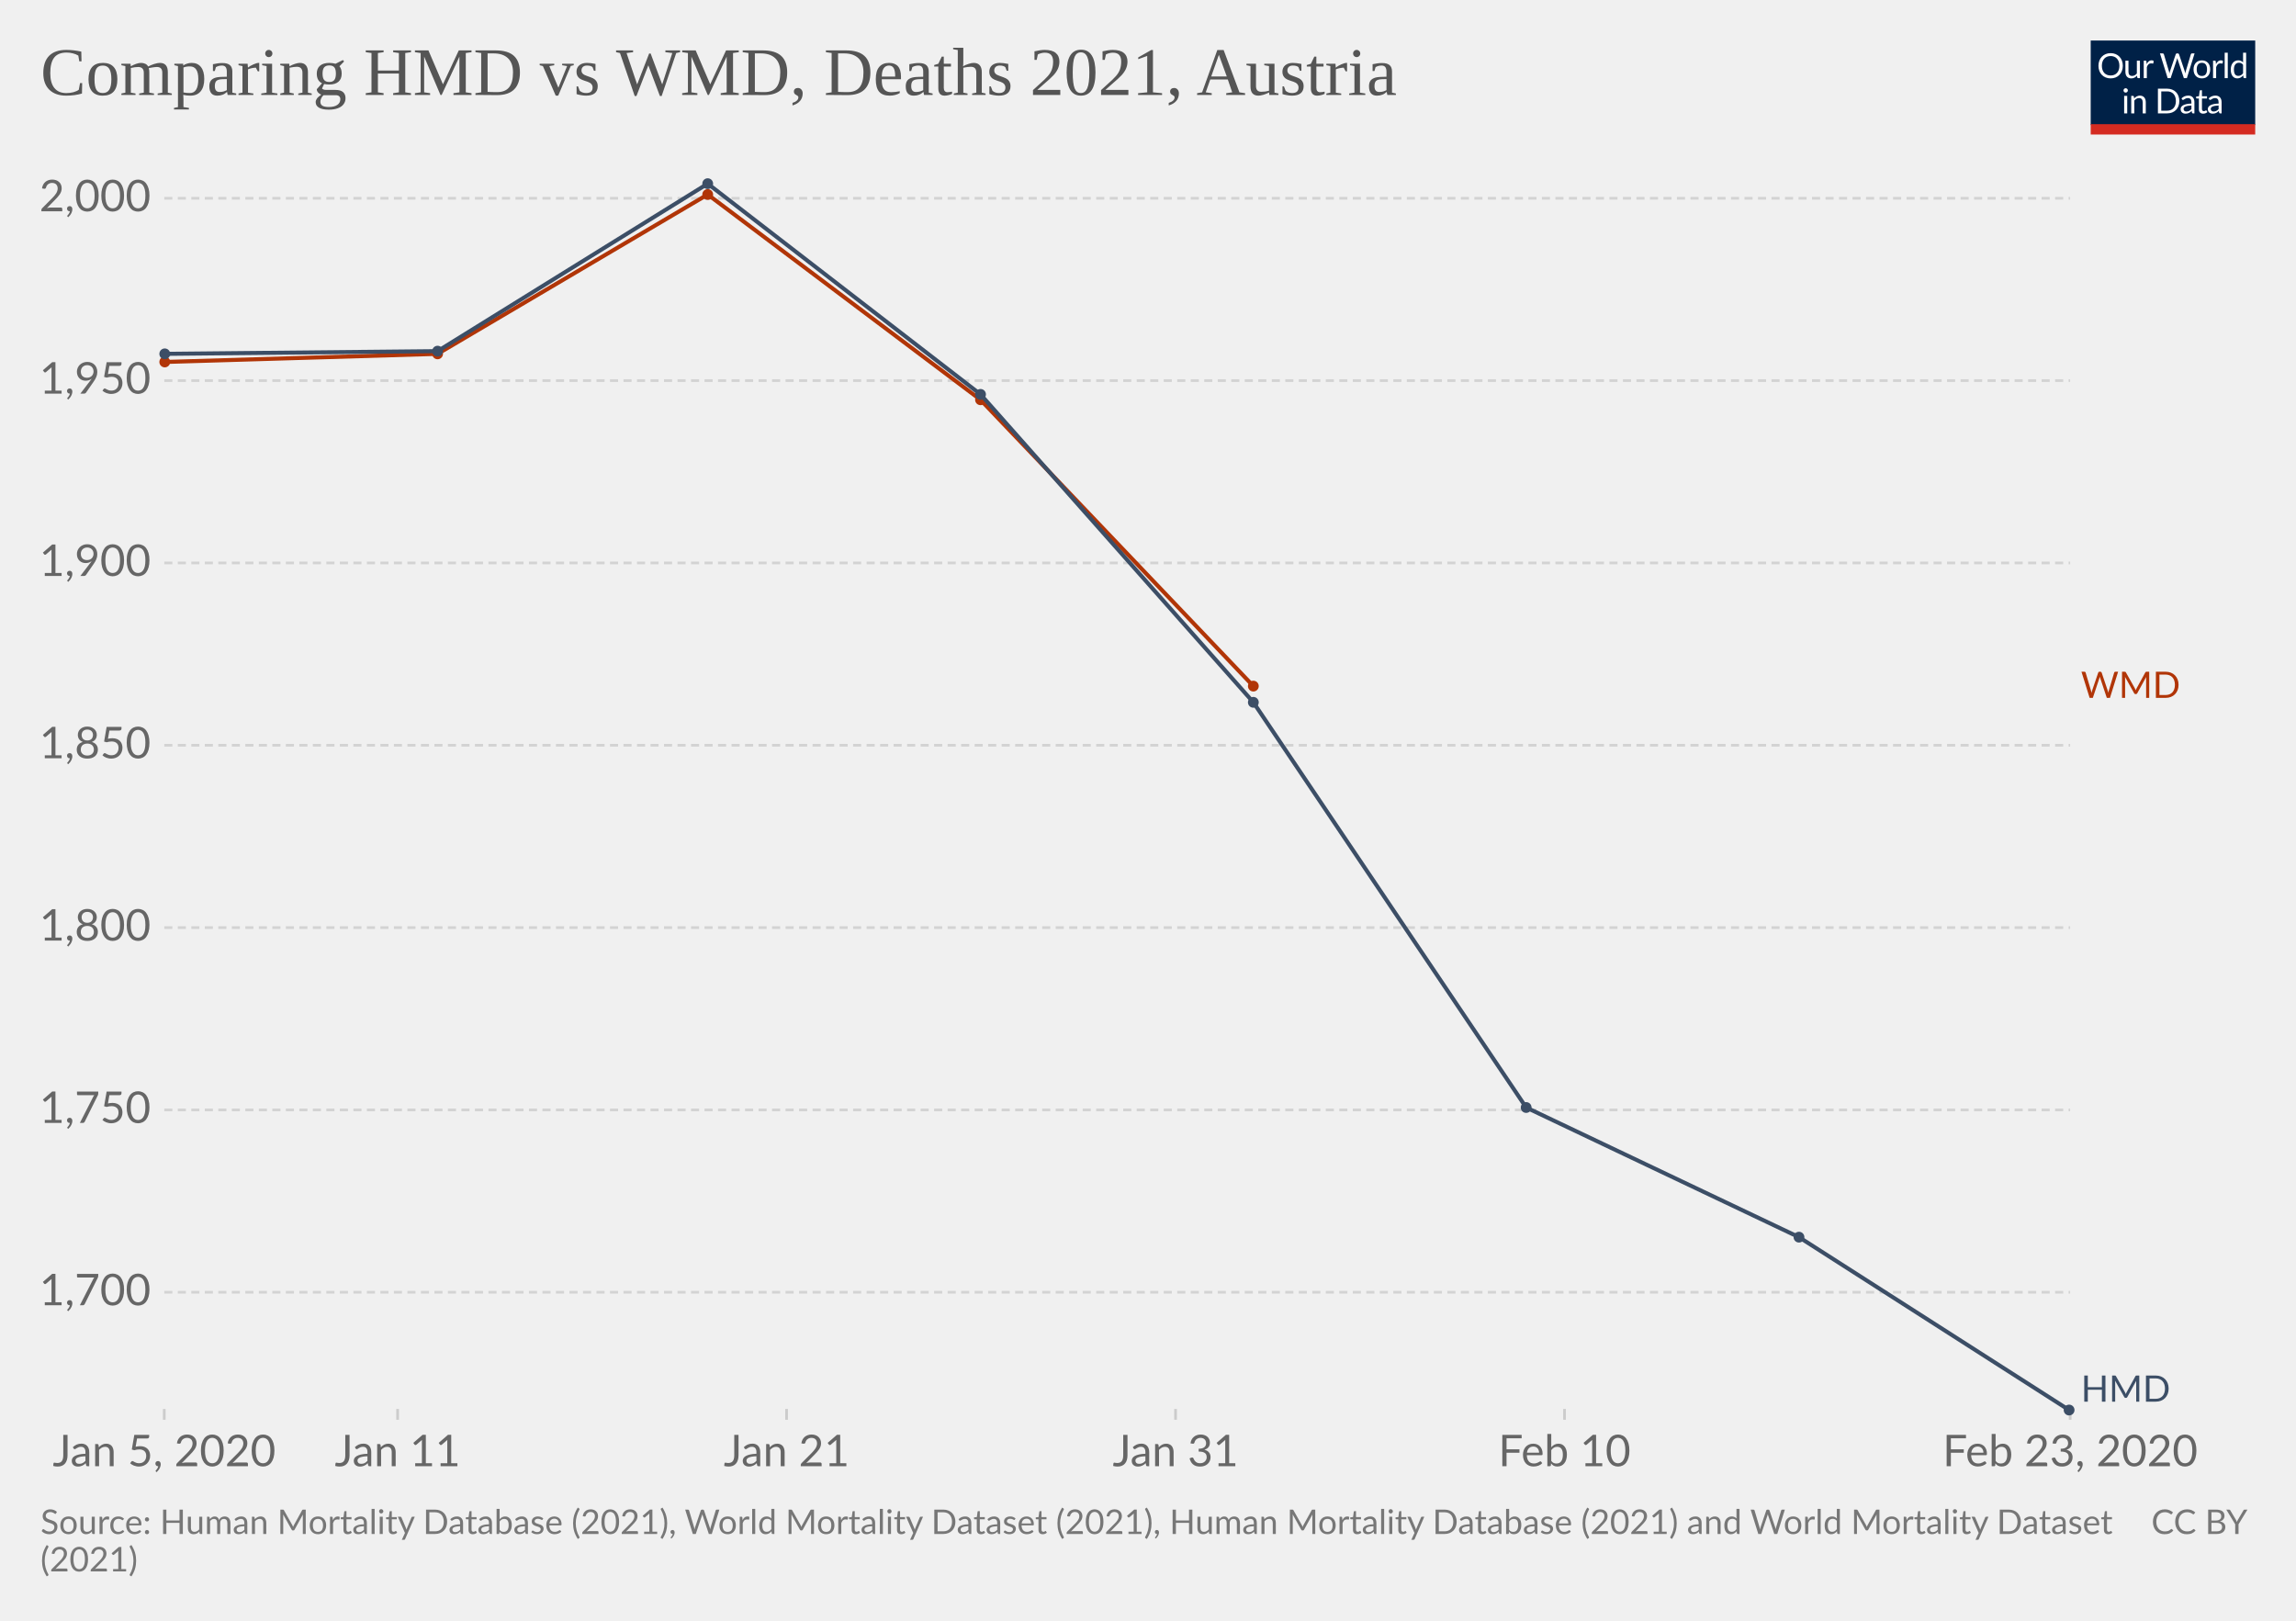
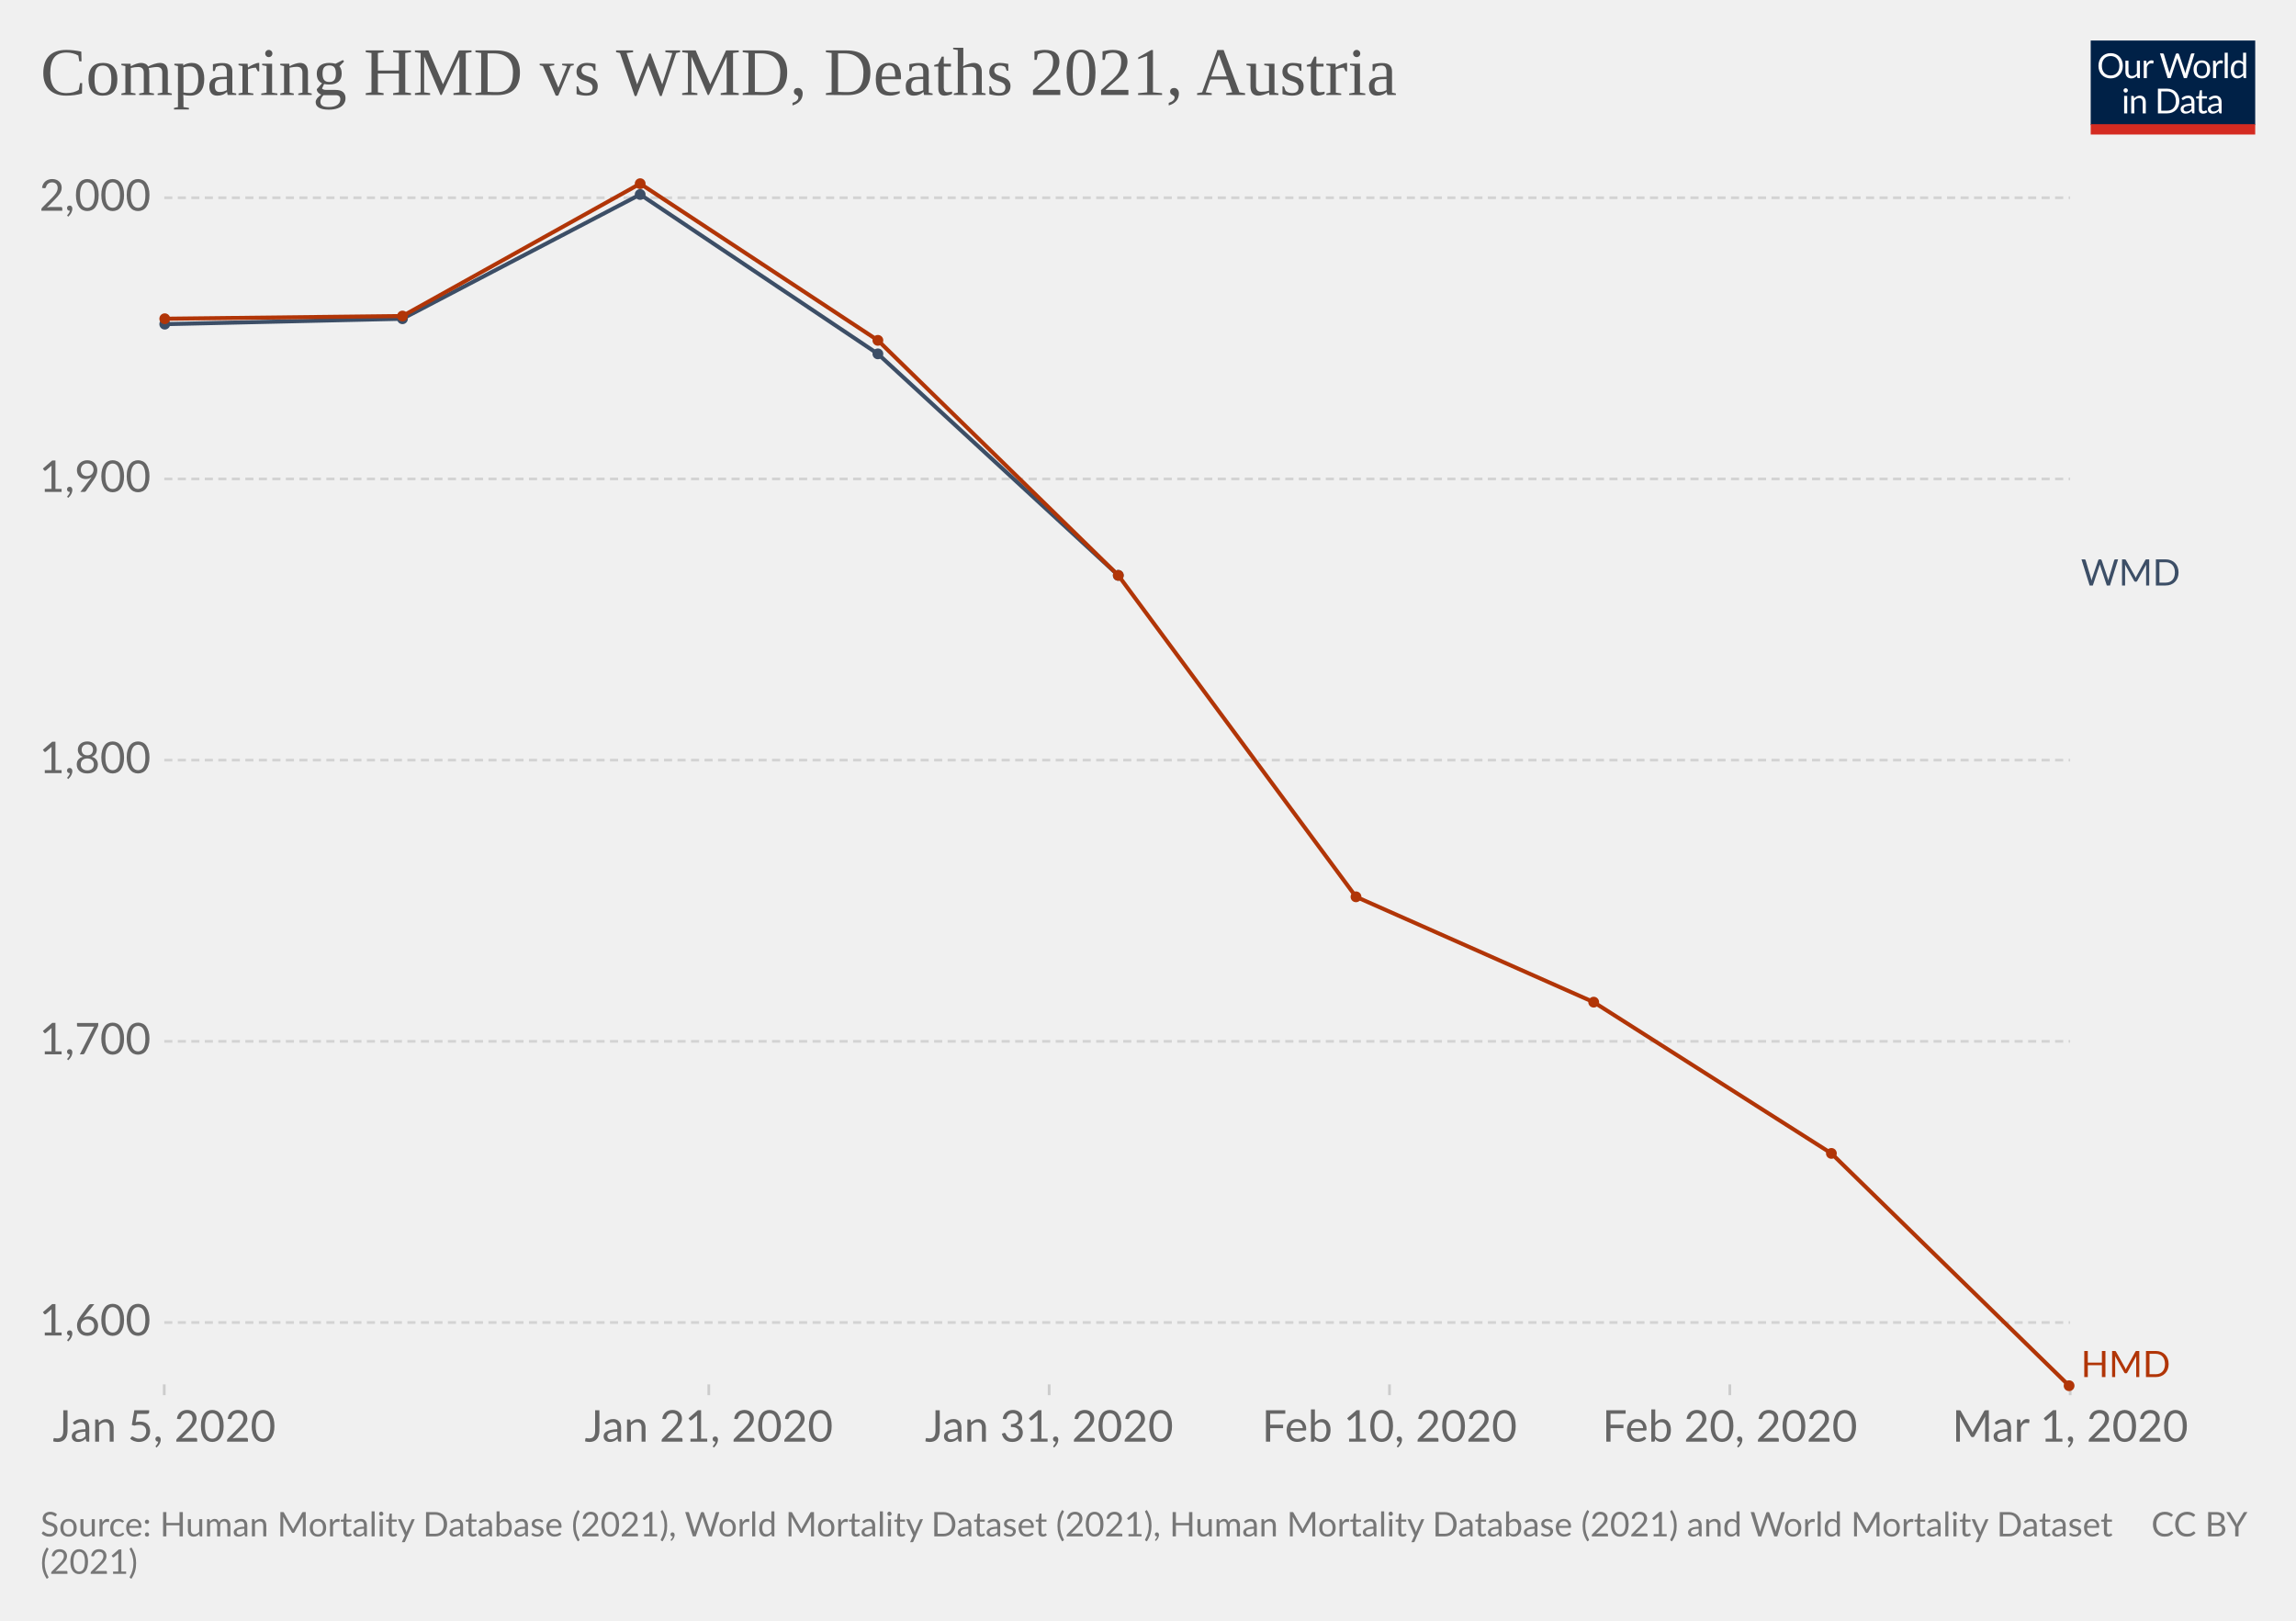
<svg xmlns="http://www.w3.org/2000/svg" version="1.1" style="background-color:#fff;-webkit-font-smoothing:antialiased" width="850" height="600" viewBox="0 0 850 600" font-family="Lato,'Helvetica Neue',Helvetica,Arial,sans-serif" font-size="18" text-rendering="optimizeLegibility">
  <g class="HeaderView">
    <g transform="matrix(.29 0 0 .29 774 15)">
-       <svg width="210" height="120" viewBox="0 0 210 120" fill="none">
+       <svg className="owidLog" width="210" height="120" viewBox="0 0 210 120" fill="none">
        <g clip-path="url(#clip0)">
          <path d="M0 0h210v107.89H0V0z" fill="#002147" />
          <path d="M40.98 32.25c0 2.36-.38 4.53-1.12 6.51a14.26 14.26 0 01-8.1 8.4c-1.9.78-4.02 1.17-6.34 1.17a16.6 16.6 0 01-6.33-1.17 14.31 14.31 0 01-8.08-8.4 18.29 18.29 0 01-1.12-6.51c0-2.36.38-4.53 1.12-6.5.75-1.97 1.8-3.67 3.17-5.1a14.32 14.32 0 014.9-3.34c1.92-.8 4.03-1.19 6.34-1.19 2.32 0 4.43.4 6.34 1.19 1.92.8 3.56 1.9 4.93 3.34a14.87 14.87 0 013.17 5.1 18.1 18.1 0 011.12 6.5zm-4.38 0c0-1.94-.26-3.68-.8-5.22a10.91 10.91 0 00-2.24-3.89 9.68 9.68 0 00-3.52-2.46 11.95 11.95 0 00-4.62-.86c-1.68 0-3.21.28-4.6.86a9.88 9.88 0 00-3.54 2.46 10.91 10.91 0 00-2.24 3.9c-.53 1.53-.8 3.27-.8 5.2 0 1.94.27 3.68.8 5.22a11.17 11.17 0 002.24 3.9 10.01 10.01 0 003.55 2.44c1.38.56 2.9.83 4.6.83s3.24-.27 4.61-.83a9.8 9.8 0 003.52-2.44 11.17 11.17 0 002.25-3.9c.53-1.54.8-3.28.8-5.21zm26.22-6.54V48H60.5c-.56 0-.9-.27-1.05-.81l-.31-2.4a12.45 12.45 0 01-3.26 2.6c-1.2.64-2.58.96-4.13.96-1.22 0-2.3-.2-3.24-.6a6.52 6.52 0 01-2.33-1.7 7.37 7.37 0 01-1.43-2.67c-.3-1.04-.46-2.2-.46-3.45V25.7h3.91v14.22c0 1.68.38 2.99 1.15 3.91.77.93 1.96 1.39 3.54 1.39 1.16 0 2.24-.27 3.23-.82a10.42 10.42 0 002.8-2.28V25.7h3.91zm8.61 4.47a9.94 9.94 0 012.6-3.56 5.64 5.64 0 013.76-1.3c.47 0 .92.05 1.34.15.44.1.83.27 1.17.49l-.3 2.92c-.09.37-.3.55-.66.55-.2 0-.5-.04-.9-.13a6.21 6.21 0 00-3.24.18 4.23 4.23 0 00-1.47.92c-.42.4-.81.9-1.17 1.5-.33.58-.64 1.26-.92 2.02V48H67.7V25.71h2.25c.42 0 .72.08.88.25.16.16.27.44.33.83l.26 3.39zm61.16-13.7L122.75 48h-3.82l-7.99-24.05a21.95 21.95 0 01-.42-1.58 38.36 38.36 0 01-.44 1.58L102.05 48h-3.83L88.4 16.47h3.54c.38 0 .7.1.95.29.26.2.43.43.5.73l6.52 21.9.28 1.28.29 1.46.3-1.46.38-1.27 7.41-21.91c.1-.25.26-.48.51-.69.27-.22.58-.33.95-.33h1.23c.38 0 .69.1.92.29a1.77 1.77 0 01.53.73l7.4 21.9a28.4 28.4 0 01.68 2.62 29.52 29.52 0 01.52-2.61l6.54-21.91a1.31 1.31 0 01.48-.7c.27-.21.58-.32.95-.32h3.32zm9.35 8.88c1.63 0 3.1.27 4.4.82a9.43 9.43 0 015.46 5.94c.5 1.4.74 2.98.74 4.73 0 1.76-.25 3.34-.74 4.75a9.43 9.43 0 01-5.46 5.92c-1.3.52-2.77.79-4.4.79-1.64 0-3.12-.27-4.44-.8a9.42 9.42 0 01-3.35-2.3c-.92-1-1.63-2.2-2.13-3.61-.49-1.41-.73-3-.73-4.75s.24-3.33.73-4.73c.5-1.43 1.2-2.64 2.13-3.63a9.4 9.4 0 013.35-2.31c1.32-.55 2.8-.82 4.44-.82zm0 19.89c2.2 0 3.84-.73 4.93-2.2 1.08-1.48 1.63-3.54 1.63-6.18 0-2.66-.55-4.72-1.63-6.2-1.09-1.49-2.73-2.23-4.93-2.23-1.12 0-2.09.2-2.93.57a5.71 5.71 0 00-2.06 1.65 7.5 7.5 0 00-1.24 2.67c-.26 1.04-.4 2.22-.4 3.54 0 2.64.55 4.7 1.64 6.18 1.1 1.47 2.76 2.2 4.99 2.2zm17.97-15.07a9.94 9.94 0 012.6-3.56 5.64 5.64 0 013.76-1.3c.47 0 .91.05 1.34.15.44.1.83.27 1.16.49l-.28 2.92c-.09.37-.31.55-.66.55-.2 0-.5-.04-.9-.13a6.2 6.2 0 00-3.24.18 4.23 4.23 0 00-1.47.92c-.43.4-.82.9-1.17 1.5a13.1 13.1 0 00-.92 2.02V48h-3.94V25.71h2.24c.43 0 .72.08.88.25.17.16.28.44.33.83l.27 3.39zm15.04-14.59V48h-3.92V15.6h3.92zm19.55 15.43a6.22 6.22 0 00-2.38-2.05 6.7 6.7 0 00-2.86-.6c-2.07 0-3.66.75-4.77 2.23-1.12 1.48-1.68 3.6-1.68 6.33 0 1.46.13 2.7.38 3.74a7.29 7.29 0 001.1 2.56 4.35 4.35 0 001.78 1.45c.7.3 1.5.46 2.4.46 1.29 0 2.41-.3 3.36-.88a9.6 9.6 0 002.67-2.49V31.02zm3.91-15.43V48h-2.33c-.56 0-.9-.27-1.06-.81l-.35-2.71a12.13 12.13 0 01-3.25 2.77 8.28 8.28 0 01-4.23 1.06 7.31 7.31 0 01-6.14-2.9c-.73-.96-1.3-2.15-1.69-3.57a18.35 18.35 0 01.07-9.48 11.29 11.29 0 011.89-3.7 8.7 8.7 0 017.06-3.34 7.96 7.96 0 016.12 2.62V15.59h3.91zM46.61 70.71V93H42.7V70.71h3.91zm.84-7c0 .39-.08.75-.24 1.09a2.81 2.81 0 01-1.52 1.47 2.67 2.67 0 01-2.16 0 2.9 2.9 0 01-1.45-1.47 2.67 2.67 0 010-2.16c.15-.35.35-.65.6-.9.25-.27.53-.47.85-.62a2.67 2.67 0 012.16 0c.35.15.65.35.9.62.27.25.47.55.62.9.16.34.24.7.24 1.08zm7.97 10.24c.49-.54 1-1.04 1.54-1.48a9.85 9.85 0 013.66-1.84 8.96 8.96 0 015.43.35c.94.4 1.72.97 2.33 1.71a7.36 7.36 0 011.43 2.67c.32 1.04.49 2.19.49 3.45V93h-3.94V78.81c0-1.69-.4-3-1.17-3.92-.76-.93-1.93-1.4-3.5-1.4a6.6 6.6 0 00-3.25.83c-1 .56-1.92 1.31-2.77 2.27V93h-3.94V70.71h2.35c.56 0 .9.28 1.04.82l.3 2.42zm57.7 3.3c0 2.36-.37 4.5-1.11 6.44a14.3 14.3 0 01-3.17 4.98 14.1 14.1 0 01-4.93 3.2c-1.9.76-4.02 1.13-6.33 1.13H85.8V61.47h11.77c2.31 0 4.42.39 6.33 1.15a13.8 13.8 0 018.1 8.18 17.75 17.75 0 011.12 6.45zm-4.37 0c0-1.94-.26-3.67-.8-5.2a10.94 10.94 0 00-2.23-3.87 9.57 9.57 0 00-3.53-2.42 12.23 12.23 0 00-4.61-.83h-7.5v24.62h7.5c1.7 0 3.24-.28 4.61-.84a9.7 9.7 0 003.53-2.4 10.94 10.94 0 002.24-3.87c.53-1.53.8-3.26.8-5.2zm19.8 5.72c-1.8.06-3.34.2-4.62.44-1.26.22-2.3.51-3.1.88-.8.36-1.37.8-1.74 1.3-.35.5-.53 1.05-.53 1.67 0 .58.1 1.1.3 1.52a3 3 0 00.76 1.05c.34.27.73.46 1.17.6a6.13 6.13 0 001.45.17 7.28 7.28 0 003.5-.81 11.95 11.95 0 002.82-2.2v-4.62zm-12.65-9.11a12.73 12.73 0 013.98-2.66c1.43-.59 3-.88 4.73-.88 1.25 0 2.36.2 3.33.61a6.81 6.81 0 013.94 4.38c.33 1.04.5 2.19.5 3.43V93h-1.74a1.8 1.8 0 01-.88-.18c-.2-.13-.36-.38-.48-.74l-.44-2.12-1.72 1.46a9.48 9.48 0 01-3.74 1.7c-.69.15-1.46.23-2.3.23-.87 0-1.69-.12-2.45-.35a5.34 5.34 0 01-3.34-2.93 6.64 6.64 0 01-.49-2.64c0-.88.25-1.72.73-2.53a6.33 6.33 0 012.35-2.17c1.09-.63 2.5-1.15 4.25-1.54 1.75-.41 3.89-.65 6.42-.7v-1.75c0-1.73-.37-3.03-1.12-3.91-.75-.9-1.84-1.34-3.28-1.34-.97 0-1.78.12-2.44.37-.64.23-1.2.5-1.7.81l-1.23.82c-.33.23-.67.35-1 .35-.27 0-.5-.07-.69-.2a2.1 2.1 0 01-.48-.53l-.7-1.25zm27.67 19.5c-1.76 0-3.12-.5-4.07-1.48-.94-.98-1.41-2.4-1.41-4.25V74h-2.68a.9.9 0 01-.6-.2c-.16-.14-.24-.36-.24-.66v-1.56l3.65-.46.9-6.89a.9.9 0 01.29-.52.88.88 0 01.62-.22H142v7.67h6.44V74H142v13.38c0 .94.22 1.63.68 2.09.45.45 1.04.68 1.76.68a3.21 3.21 0 001.85-.53l.55-.35c.16-.12.3-.18.41-.18.2 0 .4.13.55.38l1.15 1.87a7.45 7.45 0 01-2.44 1.5 8.53 8.53 0 01-2.95.52zm19.68-10.4c-1.8.07-3.34.21-4.62.45-1.26.22-2.3.51-3.1.88-.8.36-1.37.8-1.74 1.3-.35.5-.53 1.05-.53 1.67 0 .58.1 1.1.3 1.52a2.9 2.9 0 00.76 1.05c.34.27.73.46 1.17.6a6.13 6.13 0 001.45.17 7.3 7.3 0 003.5-.81 12.04 12.04 0 002.82-2.2v-4.62zm-12.65-9.1a12.72 12.72 0 013.99-2.66c1.42-.59 3-.88 4.72-.88 1.25 0 2.36.2 3.33.61a6.81 6.81 0 013.94 4.38c.33 1.04.5 2.19.5 3.43V93h-1.74a1.8 1.8 0 01-.88-.18c-.2-.13-.36-.38-.48-.74l-.44-2.12-1.72 1.46a9.48 9.48 0 01-3.74 1.7c-.69.15-1.46.23-2.3.23-.87 0-1.69-.12-2.45-.35a5.33 5.33 0 01-3.34-2.93 6.62 6.62 0 01-.49-2.64c0-.88.25-1.72.73-2.53a6.33 6.33 0 012.35-2.17c1.09-.63 2.5-1.15 4.25-1.54a31.2 31.2 0 016.42-.7v-1.75c0-1.73-.37-3.03-1.12-3.91-.75-.9-1.84-1.34-3.28-1.34-.97 0-1.78.12-2.44.37-.64.23-1.2.5-1.7.81l-1.22.82c-.34.23-.68.35-1.02.35-.26 0-.49-.07-.68-.2a1.88 1.88 0 01-.48-.53l-.7-1.25zM40.98 32.25c0 2.36-.38 4.53-1.12 6.51a14.26 14.26 0 01-8.1 8.4c-1.9.78-4.02 1.17-6.34 1.17a16.6 16.6 0 01-6.33-1.17 14.31 14.31 0 01-8.08-8.4 18.29 18.29 0 01-1.12-6.51c0-2.36.38-4.53 1.12-6.5.75-1.97 1.8-3.67 3.17-5.1a14.32 14.32 0 014.9-3.34c1.92-.8 4.03-1.19 6.34-1.19 2.32 0 4.43.4 6.34 1.19 1.92.8 3.56 1.9 4.93 3.34a14.87 14.87 0 013.17 5.1 18.1 18.1 0 011.12 6.5zm-4.38 0c0-1.94-.26-3.68-.8-5.22a10.91 10.91 0 00-2.24-3.89 9.68 9.68 0 00-3.52-2.46 11.95 11.95 0 00-4.62-.86c-1.68 0-3.21.28-4.6.86a9.88 9.88 0 00-3.54 2.46 10.91 10.91 0 00-2.24 3.9c-.53 1.53-.8 3.27-.8 5.2 0 1.94.27 3.68.8 5.22a11.17 11.17 0 002.24 3.9 10.01 10.01 0 003.55 2.44c1.38.56 2.9.83 4.6.83s3.24-.27 4.61-.83a9.8 9.8 0 003.52-2.44 11.17 11.17 0 002.25-3.9c.53-1.54.8-3.28.8-5.21zm26.22-6.54V48H60.5c-.56 0-.9-.27-1.05-.81l-.31-2.4a12.45 12.45 0 01-3.26 2.6c-1.2.64-2.58.96-4.13.96-1.22 0-2.3-.2-3.24-.6a6.52 6.52 0 01-2.33-1.7 7.37 7.37 0 01-1.43-2.67c-.3-1.04-.46-2.2-.46-3.45V25.7h3.91v14.22c0 1.68.38 2.99 1.15 3.91.77.93 1.96 1.39 3.54 1.39 1.16 0 2.24-.27 3.23-.82a10.42 10.42 0 002.8-2.28V25.7h3.91zm8.61 4.47a9.94 9.94 0 012.6-3.56 5.64 5.64 0 013.76-1.3c.47 0 .92.05 1.34.15.44.1.83.27 1.17.49l-.3 2.92c-.09.37-.3.55-.66.55-.2 0-.5-.04-.9-.13a6.21 6.21 0 00-3.24.18 4.23 4.23 0 00-1.47.92c-.42.4-.81.9-1.17 1.5-.33.58-.64 1.26-.92 2.02V48H67.7V25.71h2.25c.42 0 .72.08.88.25.16.16.27.44.33.83l.26 3.39zm61.16-13.7L122.75 48h-3.82l-7.99-24.05a21.95 21.95 0 01-.42-1.58 38.36 38.36 0 01-.44 1.58L102.05 48h-3.83L88.4 16.47h3.54c.38 0 .7.1.95.29.26.2.43.43.5.73l6.52 21.9.28 1.28.29 1.46.3-1.46.38-1.27 7.41-21.91c.1-.25.26-.48.51-.69.27-.22.58-.33.95-.33h1.23c.38 0 .69.1.92.29a1.77 1.77 0 01.53.73l7.4 21.9a28.4 28.4 0 01.68 2.62 29.52 29.52 0 01.52-2.61l6.54-21.91a1.31 1.31 0 01.48-.7c.27-.21.58-.32.95-.32h3.32zm9.35 8.88c1.63 0 3.1.27 4.4.82a9.43 9.43 0 015.46 5.94c.5 1.4.74 2.98.74 4.73 0 1.76-.25 3.34-.74 4.75a9.43 9.43 0 01-5.46 5.92c-1.3.52-2.77.79-4.4.79-1.64 0-3.12-.27-4.44-.8a9.42 9.42 0 01-3.35-2.3c-.92-1-1.63-2.2-2.13-3.61-.49-1.41-.73-3-.73-4.75s.24-3.33.73-4.73c.5-1.43 1.2-2.64 2.13-3.63a9.4 9.4 0 013.35-2.31c1.32-.55 2.8-.82 4.44-.82zm0 19.89c2.2 0 3.84-.73 4.93-2.2 1.08-1.48 1.63-3.54 1.63-6.18 0-2.66-.55-4.72-1.63-6.2-1.09-1.49-2.73-2.23-4.93-2.23-1.12 0-2.09.2-2.93.57a5.71 5.71 0 00-2.06 1.65 7.5 7.5 0 00-1.24 2.67c-.26 1.04-.4 2.22-.4 3.54 0 2.64.55 4.7 1.64 6.18 1.1 1.47 2.76 2.2 4.99 2.2zm17.97-15.07a9.94 9.94 0 012.6-3.56 5.64 5.64 0 013.76-1.3c.47 0 .91.05 1.34.15.44.1.83.27 1.16.49l-.28 2.92c-.09.37-.31.55-.66.55-.2 0-.5-.04-.9-.13a6.2 6.2 0 00-3.24.18 4.23 4.23 0 00-1.47.92c-.43.4-.82.9-1.17 1.5a13.1 13.1 0 00-.92 2.02V48h-3.94V25.71h2.24c.43 0 .72.08.88.25.17.16.28.44.33.83l.27 3.39zm15.04-14.59V48h-3.92V15.6h3.92zm19.55 15.43a6.22 6.22 0 00-2.38-2.05 6.7 6.7 0 00-2.86-.6c-2.07 0-3.66.75-4.77 2.23-1.12 1.48-1.68 3.6-1.68 6.33 0 1.46.13 2.7.38 3.74a7.29 7.29 0 001.1 2.56 4.35 4.35 0 001.78 1.45c.7.3 1.5.46 2.4.46 1.29 0 2.41-.3 3.36-.88a9.6 9.6 0 002.67-2.49V31.02zm3.91-15.43V48h-2.33c-.56 0-.9-.27-1.06-.81l-.35-2.71a12.13 12.13 0 01-3.25 2.77 8.28 8.28 0 01-4.23 1.06 7.31 7.31 0 01-6.14-2.9c-.73-.96-1.3-2.15-1.69-3.57a18.35 18.35 0 01.07-9.48 11.29 11.29 0 011.89-3.7 8.7 8.7 0 017.06-3.34 7.96 7.96 0 016.12 2.62V15.59h3.91zM46.61 70.71V93H42.7V70.71h3.91zm.84-7c0 .39-.08.75-.24 1.09a2.81 2.81 0 01-1.52 1.47 2.67 2.67 0 01-2.16 0 2.9 2.9 0 01-1.45-1.47 2.67 2.67 0 010-2.16c.15-.35.35-.65.6-.9.25-.27.53-.47.85-.62a2.67 2.67 0 012.16 0c.35.15.65.35.9.62.27.25.47.55.62.9.16.34.24.7.24 1.08zm7.97 10.24c.49-.54 1-1.04 1.54-1.48a9.85 9.85 0 013.66-1.84 8.96 8.96 0 015.43.35c.94.4 1.72.97 2.33 1.71a7.36 7.36 0 011.43 2.67c.32 1.04.49 2.19.49 3.45V93h-3.94V78.81c0-1.69-.4-3-1.17-3.92-.76-.93-1.93-1.4-3.5-1.4a6.6 6.6 0 00-3.25.83c-1 .56-1.92 1.31-2.77 2.27V93h-3.94V70.71h2.35c.56 0 .9.28 1.04.82l.3 2.42zm57.7 3.3c0 2.36-.37 4.5-1.11 6.44a14.3 14.3 0 01-3.17 4.98 14.1 14.1 0 01-4.93 3.2c-1.9.76-4.02 1.13-6.33 1.13H85.8V61.47h11.77c2.31 0 4.42.39 6.33 1.15a13.8 13.8 0 018.1 8.18 17.75 17.75 0 011.12 6.45zm-4.37 0c0-1.94-.26-3.67-.8-5.2a10.94 10.94 0 00-2.23-3.87 9.57 9.57 0 00-3.53-2.42 12.23 12.23 0 00-4.61-.83h-7.5v24.62h7.5c1.7 0 3.24-.28 4.61-.84a9.7 9.7 0 003.53-2.4 10.94 10.94 0 002.24-3.87c.53-1.53.8-3.26.8-5.2zm19.8 5.72c-1.8.06-3.34.2-4.62.44-1.26.22-2.3.51-3.1.88-.8.36-1.37.8-1.74 1.3-.35.5-.53 1.05-.53 1.67 0 .58.1 1.1.3 1.52a3 3 0 00.76 1.05c.34.27.73.46 1.17.6a6.13 6.13 0 001.45.17 7.28 7.28 0 003.5-.81 11.95 11.95 0 002.82-2.2v-4.62zm-12.65-9.11a12.73 12.73 0 013.98-2.66c1.43-.59 3-.88 4.73-.88 1.25 0 2.36.2 3.33.61a6.81 6.81 0 013.94 4.38c.33 1.04.5 2.19.5 3.43V93h-1.74a1.8 1.8 0 01-.88-.18c-.2-.13-.36-.38-.48-.74l-.44-2.12-1.72 1.46a9.48 9.48 0 01-3.74 1.7c-.69.15-1.46.23-2.3.23-.87 0-1.69-.12-2.45-.35a5.34 5.34 0 01-3.34-2.93 6.64 6.64 0 01-.49-2.64c0-.88.25-1.72.73-2.53a6.33 6.33 0 012.35-2.17c1.09-.63 2.5-1.15 4.25-1.54 1.75-.41 3.89-.65 6.42-.7v-1.75c0-1.73-.37-3.03-1.12-3.91-.75-.9-1.84-1.34-3.28-1.34-.97 0-1.78.12-2.44.37-.64.23-1.2.5-1.7.81l-1.23.82c-.33.23-.67.35-1 .35-.27 0-.5-.07-.69-.2a2.1 2.1 0 01-.48-.53l-.7-1.25zm27.67 19.5c-1.76 0-3.12-.5-4.07-1.48-.94-.98-1.41-2.4-1.41-4.25V74h-2.68a.9.9 0 01-.6-.2c-.16-.14-.24-.36-.24-.66v-1.56l3.65-.46.9-6.89a.9.9 0 01.29-.52.88.88 0 01.62-.22H142v7.67h6.44V74H142v13.38c0 .94.22 1.63.68 2.09.45.45 1.04.68 1.76.68a3.21 3.21 0 001.85-.53l.55-.35c.16-.12.3-.18.41-.18.2 0 .4.13.55.38l1.15 1.87a7.45 7.45 0 01-2.44 1.5 8.53 8.53 0 01-2.95.52zm19.68-10.4c-1.8.07-3.34.21-4.62.45-1.26.22-2.3.51-3.1.88-.8.36-1.37.8-1.74 1.3-.35.5-.53 1.05-.53 1.67 0 .58.1 1.1.3 1.52a2.9 2.9 0 00.76 1.05c.34.27.73.46 1.17.6a6.13 6.13 0 001.45.17 7.3 7.3 0 003.5-.81 12.04 12.04 0 002.82-2.2v-4.62zm-12.65-9.1a12.72 12.72 0 013.99-2.66c1.42-.59 3-.88 4.72-.88 1.25 0 2.36.2 3.33.61a6.81 6.81 0 013.94 4.38c.33 1.04.5 2.19.5 3.43V93h-1.74a1.8 1.8 0 01-.88-.18c-.2-.13-.36-.38-.48-.74l-.44-2.12-1.72 1.46a9.48 9.48 0 01-3.74 1.7c-.69.15-1.46.23-2.3.23-.87 0-1.69-.12-2.45-.35a5.33 5.33 0 01-3.34-2.93 6.62 6.62 0 01-.49-2.64c0-.88.25-1.72.73-2.53a6.33 6.33 0 012.35-2.17c1.09-.63 2.5-1.15 4.25-1.54a31.2 31.2 0 016.42-.7v-1.75c0-1.73-.37-3.03-1.12-3.91-.75-.9-1.84-1.34-3.28-1.34-.97 0-1.78.12-2.44.37-.64.23-1.2.5-1.7.81l-1.22.82c-.34.23-.68.35-1.02.35-.26 0-.49-.07-.68-.2a1.88 1.88 0 01-.48-.53l-.7-1.25zM40.98 32.25c0 2.36-.38 4.53-1.12 6.51a14.26 14.26 0 01-8.1 8.4c-1.9.78-4.02 1.17-6.34 1.17a16.6 16.6 0 01-6.33-1.17 14.31 14.31 0 01-8.08-8.4 18.29 18.29 0 01-1.12-6.51c0-2.36.38-4.53 1.12-6.5.75-1.97 1.8-3.67 3.17-5.1a14.32 14.32 0 014.9-3.34c1.92-.8 4.03-1.19 6.34-1.19 2.32 0 4.43.4 6.34 1.19 1.92.8 3.56 1.9 4.93 3.34a14.87 14.87 0 013.17 5.1 18.1 18.1 0 011.12 6.5zm-4.38 0c0-1.94-.26-3.68-.8-5.22a10.91 10.91 0 00-2.24-3.89 9.68 9.68 0 00-3.52-2.46 11.95 11.95 0 00-4.62-.86c-1.68 0-3.21.28-4.6.86a9.88 9.88 0 00-3.54 2.46 10.91 10.91 0 00-2.24 3.9c-.53 1.53-.8 3.27-.8 5.2 0 1.94.27 3.68.8 5.22a11.17 11.17 0 002.24 3.9 10.01 10.01 0 003.55 2.44c1.38.56 2.9.83 4.6.83s3.24-.27 4.61-.83a9.8 9.8 0 003.52-2.44 11.17 11.17 0 002.25-3.9c.53-1.54.8-3.28.8-5.21zm26.22-6.54V48H60.5c-.56 0-.9-.27-1.05-.81l-.31-2.4a12.45 12.45 0 01-3.26 2.6c-1.2.64-2.58.96-4.13.96-1.22 0-2.3-.2-3.24-.6a6.52 6.52 0 01-2.33-1.7 7.37 7.37 0 01-1.43-2.67c-.3-1.04-.46-2.2-.46-3.45V25.7h3.91v14.22c0 1.68.38 2.99 1.15 3.91.77.93 1.96 1.39 3.54 1.39 1.16 0 2.24-.27 3.23-.82a10.42 10.42 0 002.8-2.28V25.7h3.91zm8.61 4.47a9.94 9.94 0 012.6-3.56 5.64 5.64 0 013.76-1.3c.47 0 .92.05 1.34.15.44.1.83.27 1.17.49l-.3 2.92c-.09.37-.3.55-.66.55-.2 0-.5-.04-.9-.13a6.21 6.21 0 00-3.24.18 4.23 4.23 0 00-1.47.92c-.42.4-.81.9-1.17 1.5-.33.58-.64 1.26-.92 2.02V48H67.7V25.71h2.25c.42 0 .72.08.88.25.16.16.27.44.33.83l.26 3.39zm61.16-13.7L122.75 48h-3.82l-7.99-24.05a21.95 21.95 0 01-.42-1.58 38.36 38.36 0 01-.44 1.58L102.05 48h-3.83L88.4 16.47h3.54c.38 0 .7.1.95.29.26.2.43.43.5.73l6.52 21.9.28 1.28.29 1.46.3-1.46.38-1.27 7.41-21.91c.1-.25.26-.48.51-.69.27-.22.58-.33.95-.33h1.23c.38 0 .69.1.92.29a1.77 1.77 0 01.53.73l7.4 21.9a28.4 28.4 0 01.68 2.62 29.52 29.52 0 01.52-2.61l6.54-21.91a1.31 1.31 0 01.48-.7c.27-.21.58-.32.95-.32h3.32zm9.35 8.88c1.63 0 3.1.27 4.4.82a9.43 9.43 0 015.46 5.94c.5 1.4.74 2.98.74 4.73 0 1.76-.25 3.34-.74 4.75a9.43 9.43 0 01-5.46 5.92c-1.3.52-2.77.79-4.4.79-1.64 0-3.12-.27-4.44-.8a9.42 9.42 0 01-3.35-2.3c-.92-1-1.63-2.2-2.13-3.61-.49-1.41-.73-3-.73-4.75s.24-3.33.73-4.73c.5-1.43 1.2-2.64 2.13-3.63a9.4 9.4 0 013.35-2.31c1.32-.55 2.8-.82 4.44-.82zm0 19.89c2.2 0 3.84-.73 4.93-2.2 1.08-1.48 1.63-3.54 1.63-6.18 0-2.66-.55-4.72-1.63-6.2-1.09-1.49-2.73-2.23-4.93-2.23-1.12 0-2.09.2-2.93.57a5.71 5.71 0 00-2.06 1.65 7.5 7.5 0 00-1.24 2.67c-.26 1.04-.4 2.22-.4 3.54 0 2.64.55 4.7 1.64 6.18 1.1 1.47 2.76 2.2 4.99 2.2zm17.97-15.07a9.94 9.94 0 012.6-3.56 5.64 5.64 0 013.76-1.3c.47 0 .91.05 1.34.15.44.1.83.27 1.16.49l-.28 2.92c-.09.37-.31.55-.66.55-.2 0-.5-.04-.9-.13a6.2 6.2 0 00-3.24.18 4.23 4.23 0 00-1.47.92c-.43.4-.82.9-1.17 1.5a13.1 13.1 0 00-.92 2.02V48h-3.94V25.71h2.24c.43 0 .72.08.88.25.17.16.28.44.33.83l.27 3.39zm15.04-14.59V48h-3.92V15.6h3.92zm19.55 15.43a6.22 6.22 0 00-2.38-2.05 6.7 6.7 0 00-2.86-.6c-2.07 0-3.66.75-4.77 2.23-1.12 1.48-1.68 3.6-1.68 6.33 0 1.46.13 2.7.38 3.74a7.29 7.29 0 001.1 2.56 4.35 4.35 0 001.78 1.45c.7.3 1.5.46 2.4.46 1.29 0 2.41-.3 3.36-.88a9.6 9.6 0 002.67-2.49V31.02zm3.91-15.43V48h-2.33c-.56 0-.9-.27-1.06-.81l-.35-2.71a12.13 12.13 0 01-3.25 2.77 8.28 8.28 0 01-4.23 1.06 7.31 7.31 0 01-6.14-2.9c-.73-.96-1.3-2.15-1.69-3.57a18.35 18.35 0 01.07-9.48 11.29 11.29 0 011.89-3.7 8.7 8.7 0 017.06-3.34 7.96 7.96 0 016.12 2.62V15.59h3.91zM46.61 70.71V93H42.7V70.71h3.91zm.84-7c0 .39-.08.75-.24 1.09a2.81 2.81 0 01-1.52 1.47 2.67 2.67 0 01-2.16 0 2.9 2.9 0 01-1.45-1.47 2.67 2.67 0 010-2.16c.15-.35.35-.65.6-.9.25-.27.53-.47.85-.62a2.67 2.67 0 012.16 0c.35.15.65.35.9.62.27.25.47.55.62.9.16.34.24.7.24 1.08zm7.97 10.24c.49-.54 1-1.04 1.54-1.48a9.85 9.85 0 013.66-1.84 8.96 8.96 0 015.43.35c.94.4 1.72.97 2.33 1.71a7.36 7.36 0 011.43 2.67c.32 1.04.49 2.19.49 3.45V93h-3.94V78.81c0-1.69-.4-3-1.17-3.92-.76-.93-1.93-1.4-3.5-1.4a6.6 6.6 0 00-3.25.83c-1 .56-1.92 1.31-2.77 2.27V93h-3.94V70.71h2.35c.56 0 .9.28 1.04.82l.3 2.42zm57.7 3.3c0 2.36-.37 4.5-1.11 6.44a14.3 14.3 0 01-3.17 4.98 14.1 14.1 0 01-4.93 3.2c-1.9.76-4.02 1.13-6.33 1.13H85.8V61.47h11.77c2.31 0 4.42.39 6.33 1.15a13.8 13.8 0 018.1 8.18 17.75 17.75 0 011.12 6.45zm-4.37 0c0-1.94-.26-3.67-.8-5.2a10.94 10.94 0 00-2.23-3.87 9.57 9.57 0 00-3.53-2.42 12.23 12.23 0 00-4.61-.83h-7.5v24.62h7.5c1.7 0 3.24-.28 4.61-.84a9.7 9.7 0 003.53-2.4 10.94 10.94 0 002.24-3.87c.53-1.53.8-3.26.8-5.2zm19.8 5.72c-1.8.06-3.34.2-4.62.44-1.26.22-2.3.51-3.1.88-.8.36-1.37.8-1.74 1.3-.35.5-.53 1.05-.53 1.67 0 .58.1 1.1.3 1.52a3 3 0 00.76 1.05c.34.27.73.46 1.17.6a6.13 6.13 0 001.45.17 7.28 7.28 0 003.5-.81 11.95 11.95 0 002.82-2.2v-4.62zm-12.65-9.11a12.73 12.73 0 013.98-2.66c1.43-.59 3-.88 4.73-.88 1.25 0 2.36.2 3.33.61a6.81 6.81 0 013.94 4.38c.33 1.04.5 2.19.5 3.43V93h-1.74a1.8 1.8 0 01-.88-.18c-.2-.13-.36-.38-.48-.74l-.44-2.12-1.72 1.46a9.48 9.48 0 01-3.74 1.7c-.69.15-1.46.23-2.3.23-.87 0-1.69-.12-2.45-.35a5.34 5.34 0 01-3.34-2.93 6.64 6.64 0 01-.49-2.64c0-.88.25-1.72.73-2.53a6.33 6.33 0 012.35-2.17c1.09-.63 2.5-1.15 4.25-1.54 1.75-.41 3.89-.65 6.42-.7v-1.75c0-1.73-.37-3.03-1.12-3.91-.75-.9-1.84-1.34-3.28-1.34-.97 0-1.78.12-2.44.37-.64.23-1.2.5-1.7.81l-1.23.82c-.33.23-.67.35-1 .35-.27 0-.5-.07-.69-.2a2.1 2.1 0 01-.48-.53l-.7-1.25zm27.67 19.5c-1.76 0-3.12-.5-4.07-1.48-.94-.98-1.41-2.4-1.41-4.25V74h-2.68a.9.9 0 01-.6-.2c-.16-.14-.24-.36-.24-.66v-1.56l3.65-.46.9-6.89a.9.9 0 01.29-.52.88.88 0 01.62-.22H142v7.67h6.44V74H142v13.38c0 .94.22 1.63.68 2.09.45.45 1.04.68 1.76.68a3.21 3.21 0 001.85-.53l.55-.35c.16-.12.3-.18.41-.18.2 0 .4.13.55.38l1.15 1.87a7.45 7.45 0 01-2.44 1.5 8.53 8.53 0 01-2.95.52zm19.68-10.4c-1.8.07-3.34.21-4.62.45-1.26.22-2.3.51-3.1.88-.8.36-1.37.8-1.74 1.3-.35.5-.53 1.05-.53 1.67 0 .58.1 1.1.3 1.52a2.9 2.9 0 00.76 1.05c.34.27.73.46 1.17.6a6.13 6.13 0 001.45.17 7.3 7.3 0 003.5-.81 12.04 12.04 0 002.82-2.2v-4.62zm-12.65-9.1a12.72 12.72 0 013.99-2.66c1.42-.59 3-.88 4.72-.88 1.25 0 2.36.2 3.33.61a6.81 6.81 0 013.94 4.38c.33 1.04.5 2.19.5 3.43V93h-1.74a1.8 1.8 0 01-.88-.18c-.2-.13-.36-.38-.48-.74l-.44-2.12-1.72 1.46a9.48 9.48 0 01-3.74 1.7c-.69.15-1.46.23-2.3.23-.87 0-1.69-.12-2.45-.35a5.33 5.33 0 01-3.34-2.93 6.62 6.62 0 01-.49-2.64c0-.88.25-1.72.73-2.53a6.33 6.33 0 012.35-2.17c1.09-.63 2.5-1.15 4.25-1.54a31.2 31.2 0 016.42-.7v-1.75c0-1.73-.37-3.03-1.12-3.91-.75-.9-1.84-1.34-3.28-1.34-.97 0-1.78.12-2.44.37-.64.23-1.2.5-1.7.81l-1.22.82c-.34.23-.68.35-1.02.35-.26 0-.49-.07-.68-.2a1.88 1.88 0 01-.48-.53l-.7-1.25z" fill="#fff" />
          <path fill="#D42B21" d="M0 106.79h210V120H0z" />
        </g>
        <defs>
          <clipPath id="clip0">
            <path fill="#fff" d="M0 0h210v120H0z" />
          </clipPath>
        </defs>
      </svg>
    </g>
-     <a href="https://ourworldindata.org/grapher/comparing-hmd-vs-wmd-deaths-2021?tab=chart&amp;stackMode=absolute&amp;region=World" target="_blank" rel="noopener" font-family="&quot;Playfair Display&quot;,Georgia,&quot;Times New Roman&quot;,serif">
+     <a href="https://ourworldindata.org/grapher/comparing-hmd-vs-wmd-deaths-2021?country=~AUT" target="_blank" rel="noopener" font-family="&quot;Playfair Display&quot;,Georgia,&quot;Times New Roman&quot;,serif">
      <text font-size="25.2" x="15" y="35.2" fill="#555">
        <tspan x="15" y="35.16">Comparing HMD vs WMD, Deaths 2021, Austria</tspan>
      </text>
    </a>
  </g>
  <g class="LineChart">
    <defs>
      <clipPath id="a">
-         <path d="M50.82 0h830v949.6h-830z" />
+         <path d="M50.82 50h830v931.4h-830z" />
      </clipPath>
    </defs>
    <g class="DualAxisView">
      <g class="HorizontalAxis">
-         <path stroke="#ccc" d="M60.8 521.6v4M147.2 521.6v4M291.2 521.6v4M435.2 521.6v4M579.2 521.6v4M766.4 521.6v4" />
-         <text x="60.8" y="542.8" fill="#666" text-anchor="middle" font-size="16.2">Jan 5, 2020</text>
-         <text x="147.2" y="542.8" fill="#666" text-anchor="middle" font-size="16.2">Jan 11</text>
-         <text x="291.2" y="542.8" fill="#666" text-anchor="middle" font-size="16.2">Jan 21</text>
-         <text x="435.2" y="542.8" fill="#666" text-anchor="middle" font-size="16.2">Jan 31</text>
-         <text x="579.2" y="542.8" fill="#666" text-anchor="middle" font-size="16.2">Feb 10</text>
-         <text x="766.4" y="542.8" fill="#666" text-anchor="middle" font-size="16.2">Feb 23, 2020</text>
+         <path stroke="#ccc" d="M60.8 512.5v4M262.4 512.5v4M388.4 512.5v4M514.4 512.5v4M640.4 512.5v4M766.4 512.5v4" />
+         <text x="60.8" y="533.7" fill="#666" text-anchor="middle" font-size="16.2">Jan 5, 2020</text>
+         <text x="262.4" y="533.7" fill="#666" text-anchor="middle" font-size="16.2">Jan 21, 2020</text>
+         <text x="388.4" y="533.7" fill="#666" text-anchor="middle" font-size="16.2">Jan 31, 2020</text>
+         <text x="514.4" y="533.7" fill="#666" text-anchor="middle" font-size="16.2">Feb 10, 2020</text>
+         <text x="640.4" y="533.7" fill="#666" text-anchor="middle" font-size="16.2">Feb 20, 2020</text>
+         <text x="766.4" y="533.7" fill="#666" text-anchor="middle" font-size="16.2">Mar 1, 2020</text>
      </g>
      <g class="VerticalAxis" fill="#666" dominant-baseline="middle" text-anchor="end" font-size="16.2">
-         <text x="55.82" y="478.4">1,700</text>
-         <text x="55.82" y="410.9">1,750</text>
-         <text x="55.82" y="343.4">1,800</text>
-         <text x="55.82" y="275.9">1,850</text>
-         <text x="55.82" y="208.4">1,900</text>
-         <text x="55.82" y="140.9">1,950</text>
-         <text x="55.82" y="73.4">2,000</text>
+         <text x="55.82" y="489.6">1,600</text>
+         <text x="55.82" y="385.5">1,700</text>
+         <text x="55.82" y="281.4">1,800</text>
+         <text x="55.82" y="177.3">1,900</text>
+         <text x="55.82" y="73.2">2,000</text>
      </g>
      <g class="AxisGridLines horizontalLines" stroke="#d3d3d3" stroke-dasharray="3,2">
-         <path d="M60.82 478.4h705.56M60.82 410.9h705.56M60.82 343.4h705.56M60.82 275.9h705.56M60.82 208.4h705.56M60.82 140.9h705.56M60.82 73.4h705.56" />
+         <path d="M60.82 489.6h705.56M60.82 385.5h705.56M60.82 281.4h705.56M60.82 177.3h705.56M60.82 73.2h705.56" />
      </g>
    </g>
    <g clip-path="url(#a)">
      <g class="LineLabels" cursor="default">
        <g class="legendMark">
-           <text font-size="13.5" x="770.4" y="258.4" fill="#B13507">
-             <tspan x="770.38" y="258.35">WMD</tspan>
+           <text font-size="13.5" x="770.4" y="216.8" fill="#3C4E66">
+             <tspan x="770.38" y="216.75">WMD</tspan>
          </text>
        </g>
        <g class="legendMark">
-           <text font-size="13.5" x="770.4" y="518.9" fill="#3C4E66">
-             <tspan x="770.38" y="518.9">HMD</tspan>
+           <text font-size="13.5" x="770.4" y="509.8" fill="#B13507">
+             <tspan x="770.38" y="509.8">HMD</tspan>
          </text>
        </g>
      </g>
      <g class="Lines">
-         <g class="key-Austria_0">
-           <path stroke="#B13507" stroke-linecap="round" d="M61 134l101-3 100-59 101 76 101 106" fill="none" stroke-width="1.5" />
-           <g fill="#B13507">
-             <circle cx="61" cy="134" r="2" />
-             <circle cx="162" cy="131" r="2" />
-             <circle cx="262" cy="72" r="2" />
-             <circle cx="363" cy="148" r="2" />
-             <circle cx="464" cy="254" r="2" />
+         <g>
+           <path stroke-linecap="round" stroke="#ddd" d="M61 120l88-2 88-46 88 59 89 82" fill="none" stroke-width="1" />
+         </g>
+         <g>
+           <path stroke-linecap="round" stroke="#ddd" d="M61 118l88-1 88-49 88 58 89 87 88 119 88 39 88 56 88 86" fill="none" stroke-width="1" />
+         </g>
+         <g>
+           <path stroke="#3C4E66" stroke-linecap="round" d="M61 120l88-2 88-46 88 59 89 82" fill="none" stroke-width="1.5" />
+           <g fill="#3C4E66">
+             <circle cx="61" cy="120" r="2" />
+             <circle cx="149" cy="118" r="2" />
+             <circle cx="237" cy="72" r="2" />
+             <circle cx="325" cy="131" r="2" />
+             <circle cx="414" cy="213" r="2" />
          </g>
        </g>
-         <g class="key-Austria_1">
-           <path stroke="#3C4E66" stroke-linecap="round" d="M61 131l101-1 100-62 101 78 101 114 101 150 101 48 100 64" fill="none" stroke-width="1.5" />
-           <g fill="#3C4E66">
-             <circle cx="61" cy="131" r="2" />
-             <circle cx="162" cy="130" r="2" />
-             <circle cx="262" cy="68" r="2" />
-             <circle cx="363" cy="146" r="2" />
-             <circle cx="464" cy="260" r="2" />
-             <circle cx="565" cy="410" r="2" />
-             <circle cx="666" cy="458" r="2" />
-             <circle cx="766" cy="522" r="2" />
+         <g>
+           <path stroke="#B13507" stroke-linecap="round" d="M61 118l88-1 88-49 88 58 89 87 88 119 88 39 88 56 88 86" fill="none" stroke-width="1.5" />
+           <g fill="#B13507">
+             <circle cx="61" cy="118" r="2" />
+             <circle cx="149" cy="117" r="2" />
+             <circle cx="237" cy="68" r="2" />
+             <circle cx="325" cy="126" r="2" />
+             <circle cx="414" cy="213" r="2" />
+             <circle cx="502" cy="332" r="2" />
+             <circle cx="590" cy="371" r="2" />
+             <circle cx="678" cy="427" r="2" />
+             <circle cx="766" cy="513" r="2" />
          </g>
        </g>
      </g>
    </g>
  </g>
  <g class="SourcesFooter" fill="#777">
-     <g class="clickable" fill="#777">
-       <text font-size="12.6" x="15" y="567.9">
-         <tspan x="15" y="567.88">Source: Human Mortality Database (2021), World Mortality Dataset (2021), Human Mortality Database (2021) and World Mortality Dataset</tspan>
-         <tspan x="15" y="581.74">(2021)</tspan>
+     <g fill="#777">
+       <text font-size="12.6" x="15" y="568.8">
+         <tspan x="15" y="568.78">Source: Human Mortality Database (2021), World Mortality Dataset (2021), Human Mortality Database (2021) and World Mortality Dataset</tspan>
+         <tspan x="15" y="582.64">(2021)</tspan>
      </text>
    </g>
-     <text font-size="12.6" x="796.4" y="567.9">
-       <tspan x="796.44" y="567.88">
+     <text font-size="12.6" x="796.4" y="568.8">
+       <tspan x="796.44" y="568.78">
        <a class="cclogo" href="http://creativecommons.org/licenses/by/4.0/deed.en_US" target="_blank" fill="#777">CC BY</a>
      </tspan>
    </text>
  </g>
</svg>
